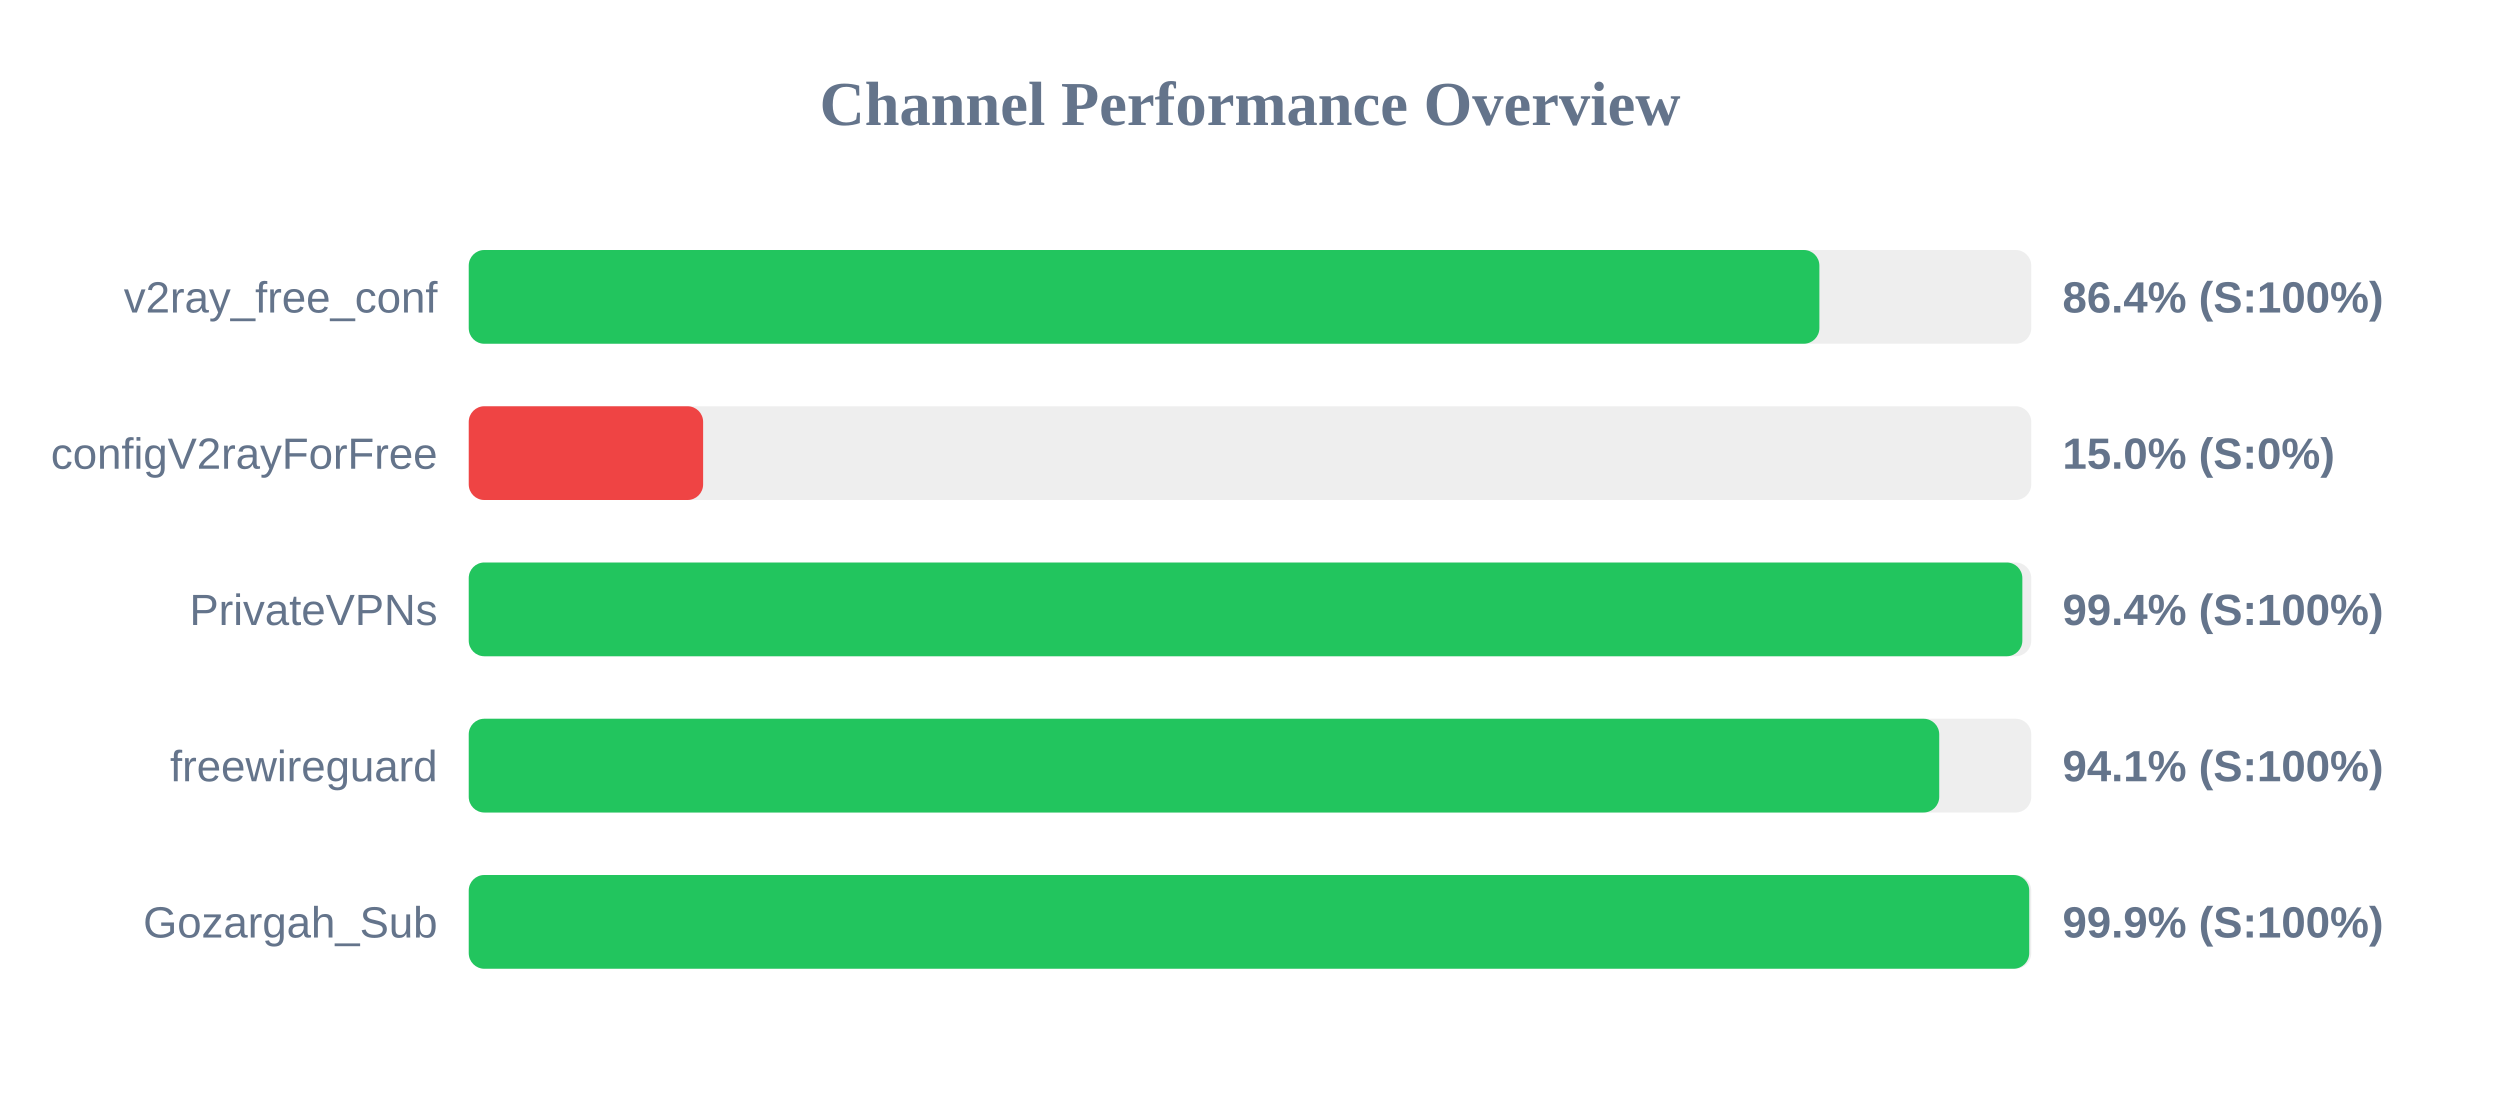
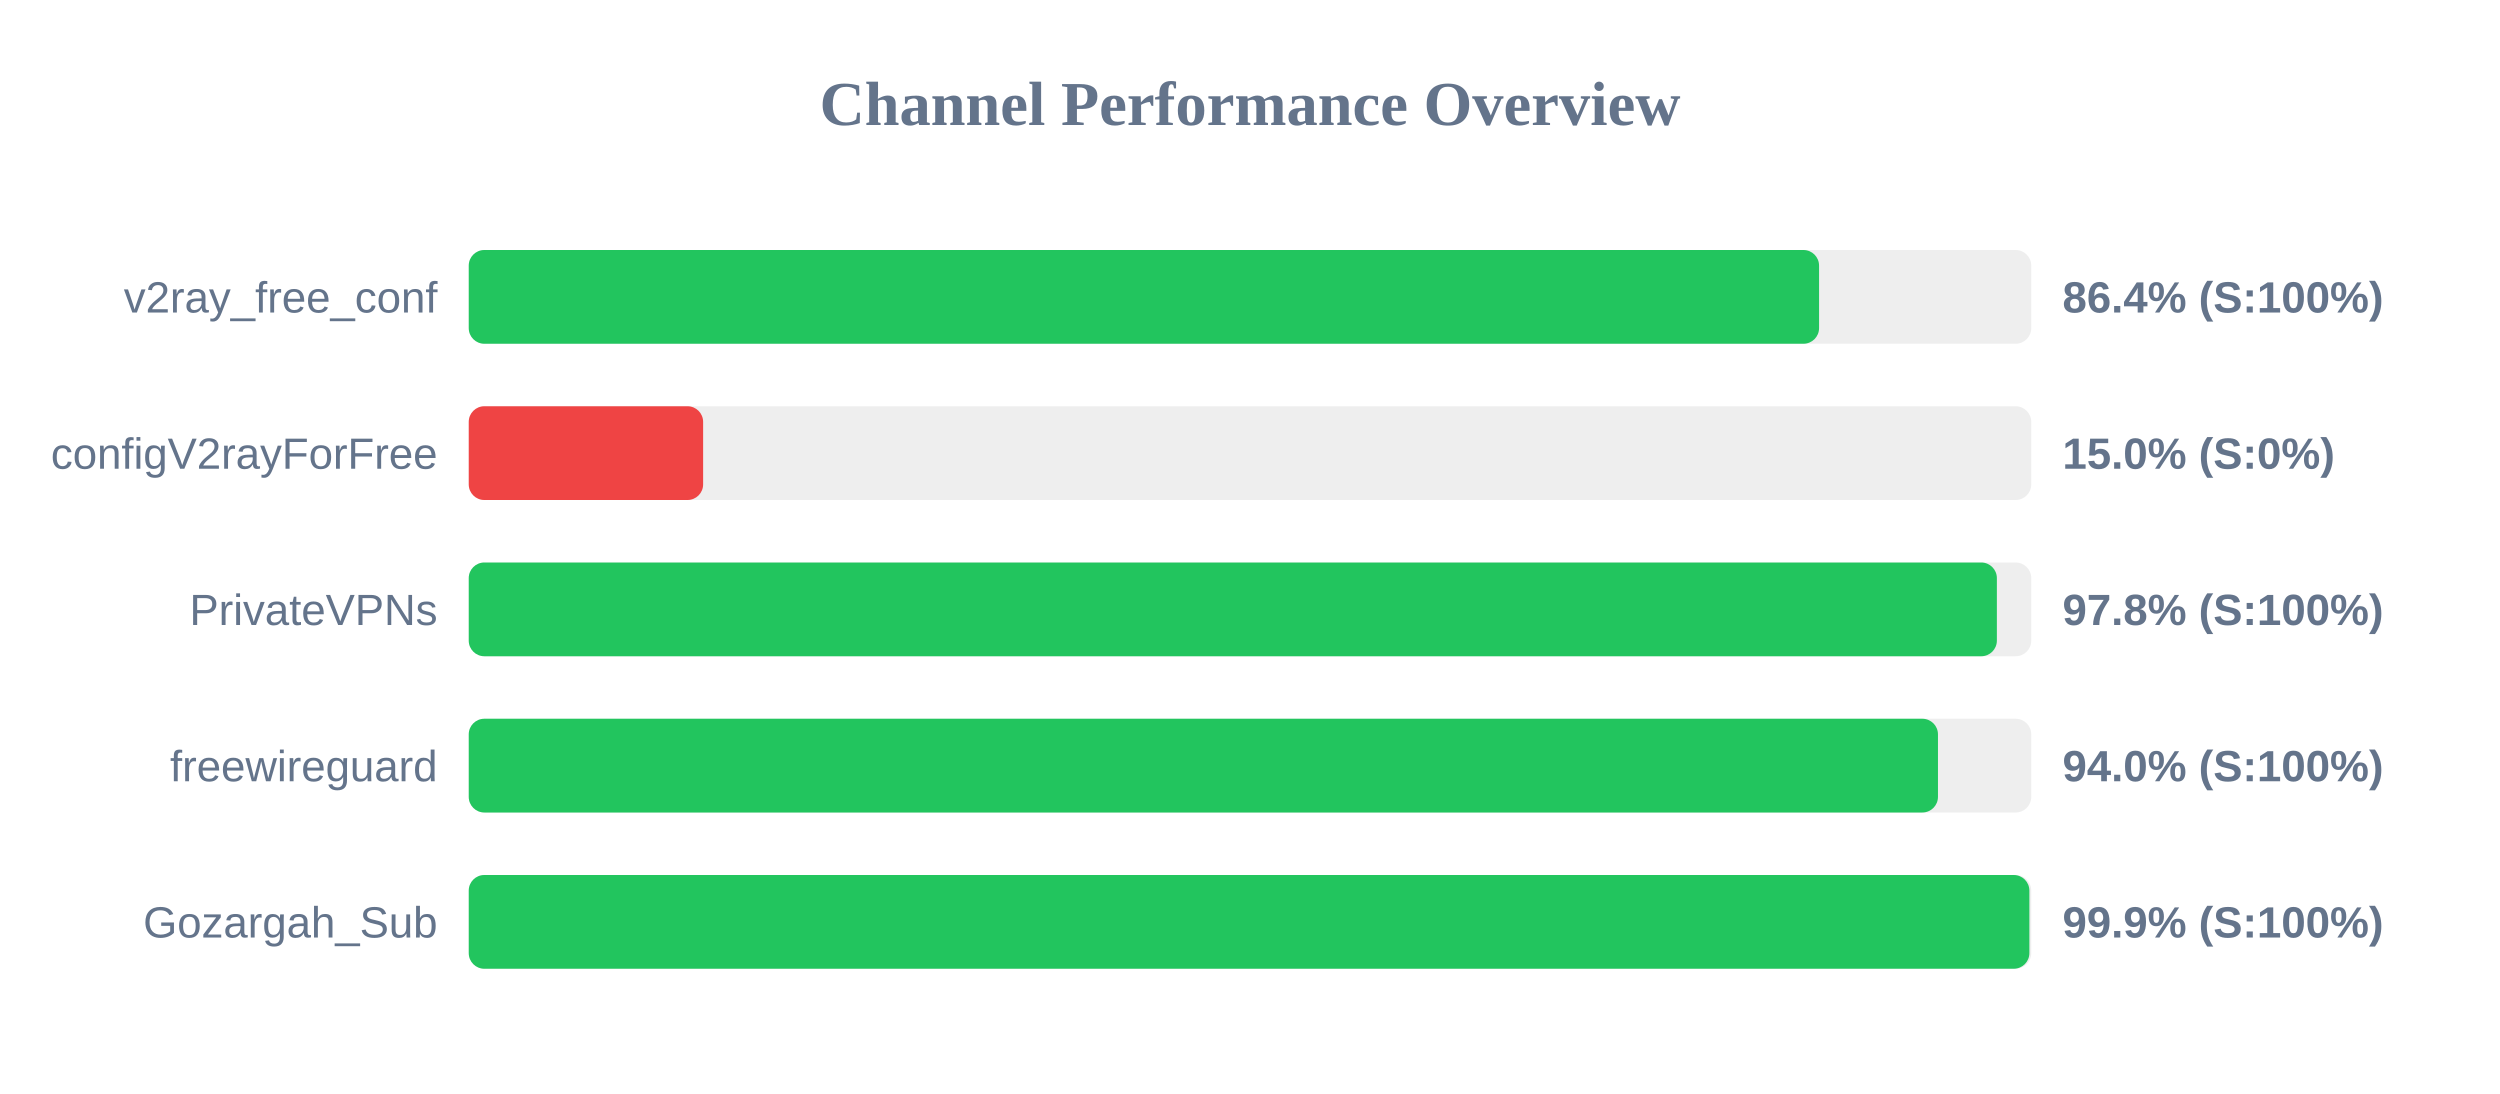
<svg xmlns="http://www.w3.org/2000/svg" width="800" height="350" version="1.1">
  <style>
        .row { font: 14px Arial; fill: #64748b; }
        .score { font: bold 14px Arial; fill: #64748b; }
    </style>
  <text x="400" y="40" text-anchor="middle" font-size="20px" font-weight="bold" fill="#64748b">Channel Performance Overview</text>
  <rect x="150" y="80" width="500" height="30" fill="#eee" rx="5" />
-   <rect x="150" y="80" width="432.2" height="30" fill="#22c55e" rx="5" />
+   <rect x="150" y="80" width="432.1" height="30" fill="#22c55e" rx="5" />
  <text x="140" y="100" text-anchor="end" class="row">v2ray_free_conf</text>
  <text x="660" y="100" text-anchor="start" class="score">86.4% (S:100%)</text>
  <rect x="150" y="130" width="500" height="30" fill="#eee" rx="5" />
  <rect x="150" y="130" width="75.0" height="30" fill="#ef4444" rx="5" />
  <text x="140" y="150" text-anchor="end" class="row">configV2rayForFree</text>
  <text x="660" y="150" text-anchor="start" class="score">15.0% (S:0%)</text>
  <rect x="150" y="180" width="500" height="30" fill="#eee" rx="5" />
-   <rect x="150" y="180" width="497.15" height="30" fill="#22c55e" rx="5" />
+   <rect x="150" y="180" width="489.0" height="30" fill="#22c55e" rx="5" />
  <text x="140" y="200" text-anchor="end" class="row">PrivateVPNs</text>
-   <text x="660" y="200" text-anchor="start" class="score">99.4% (S:100%)</text>
+   <text x="660" y="200" text-anchor="start" class="score">97.8% (S:100%)</text>
  <rect x="150" y="230" width="500" height="30" fill="#eee" rx="5" />
-   <rect x="150" y="230" width="470.55" height="30" fill="#22c55e" rx="5" />
+   <rect x="150" y="230" width="470.15" height="30" fill="#22c55e" rx="5" />
  <text x="140" y="250" text-anchor="end" class="row">freewireguard</text>
-   <text x="660" y="250" text-anchor="start" class="score">94.1% (S:100%)</text>
+   <text x="660" y="250" text-anchor="start" class="score">94.0% (S:100%)</text>
  <rect x="150" y="280" width="500" height="30" fill="#eee" rx="5" />
-   <rect x="150" y="280" width="499.35" height="30" fill="#22c55e" rx="5" />
+   <rect x="150" y="280" width="499.4" height="30" fill="#22c55e" rx="5" />
  <text x="140" y="300" text-anchor="end" class="row">Gozargah_Sub</text>
  <text x="660" y="300" text-anchor="start" class="score">99.9% (S:100%)</text>
</svg>
